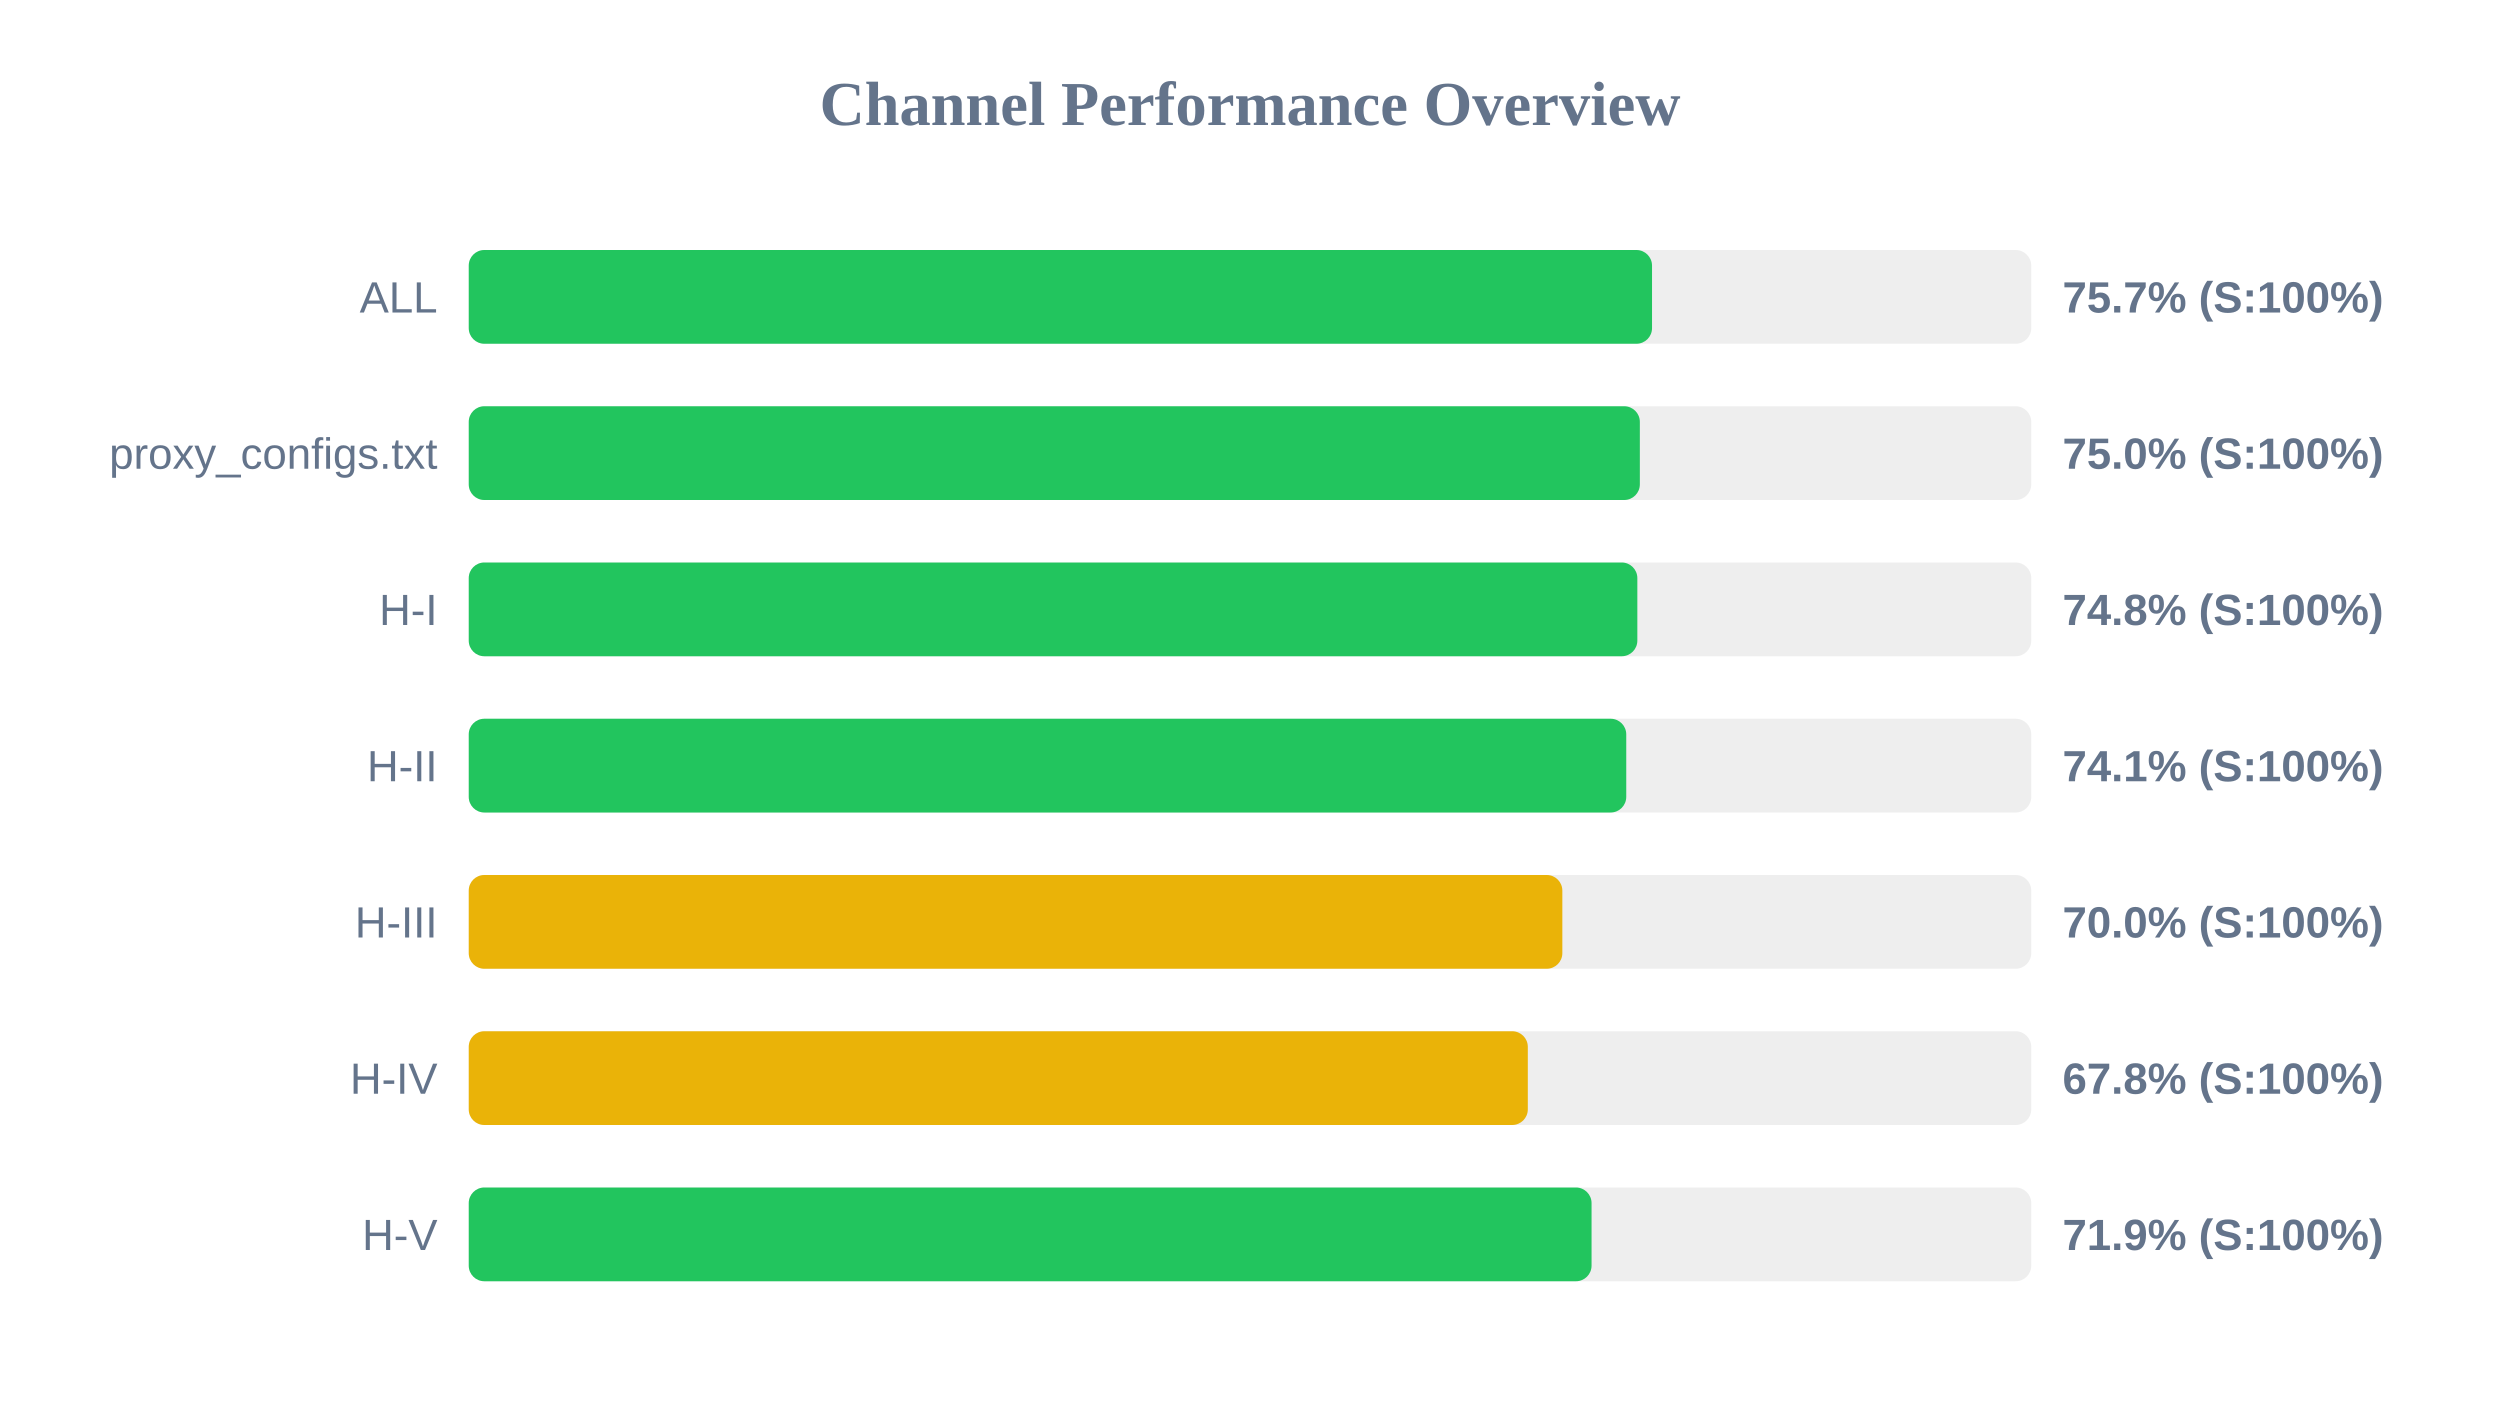
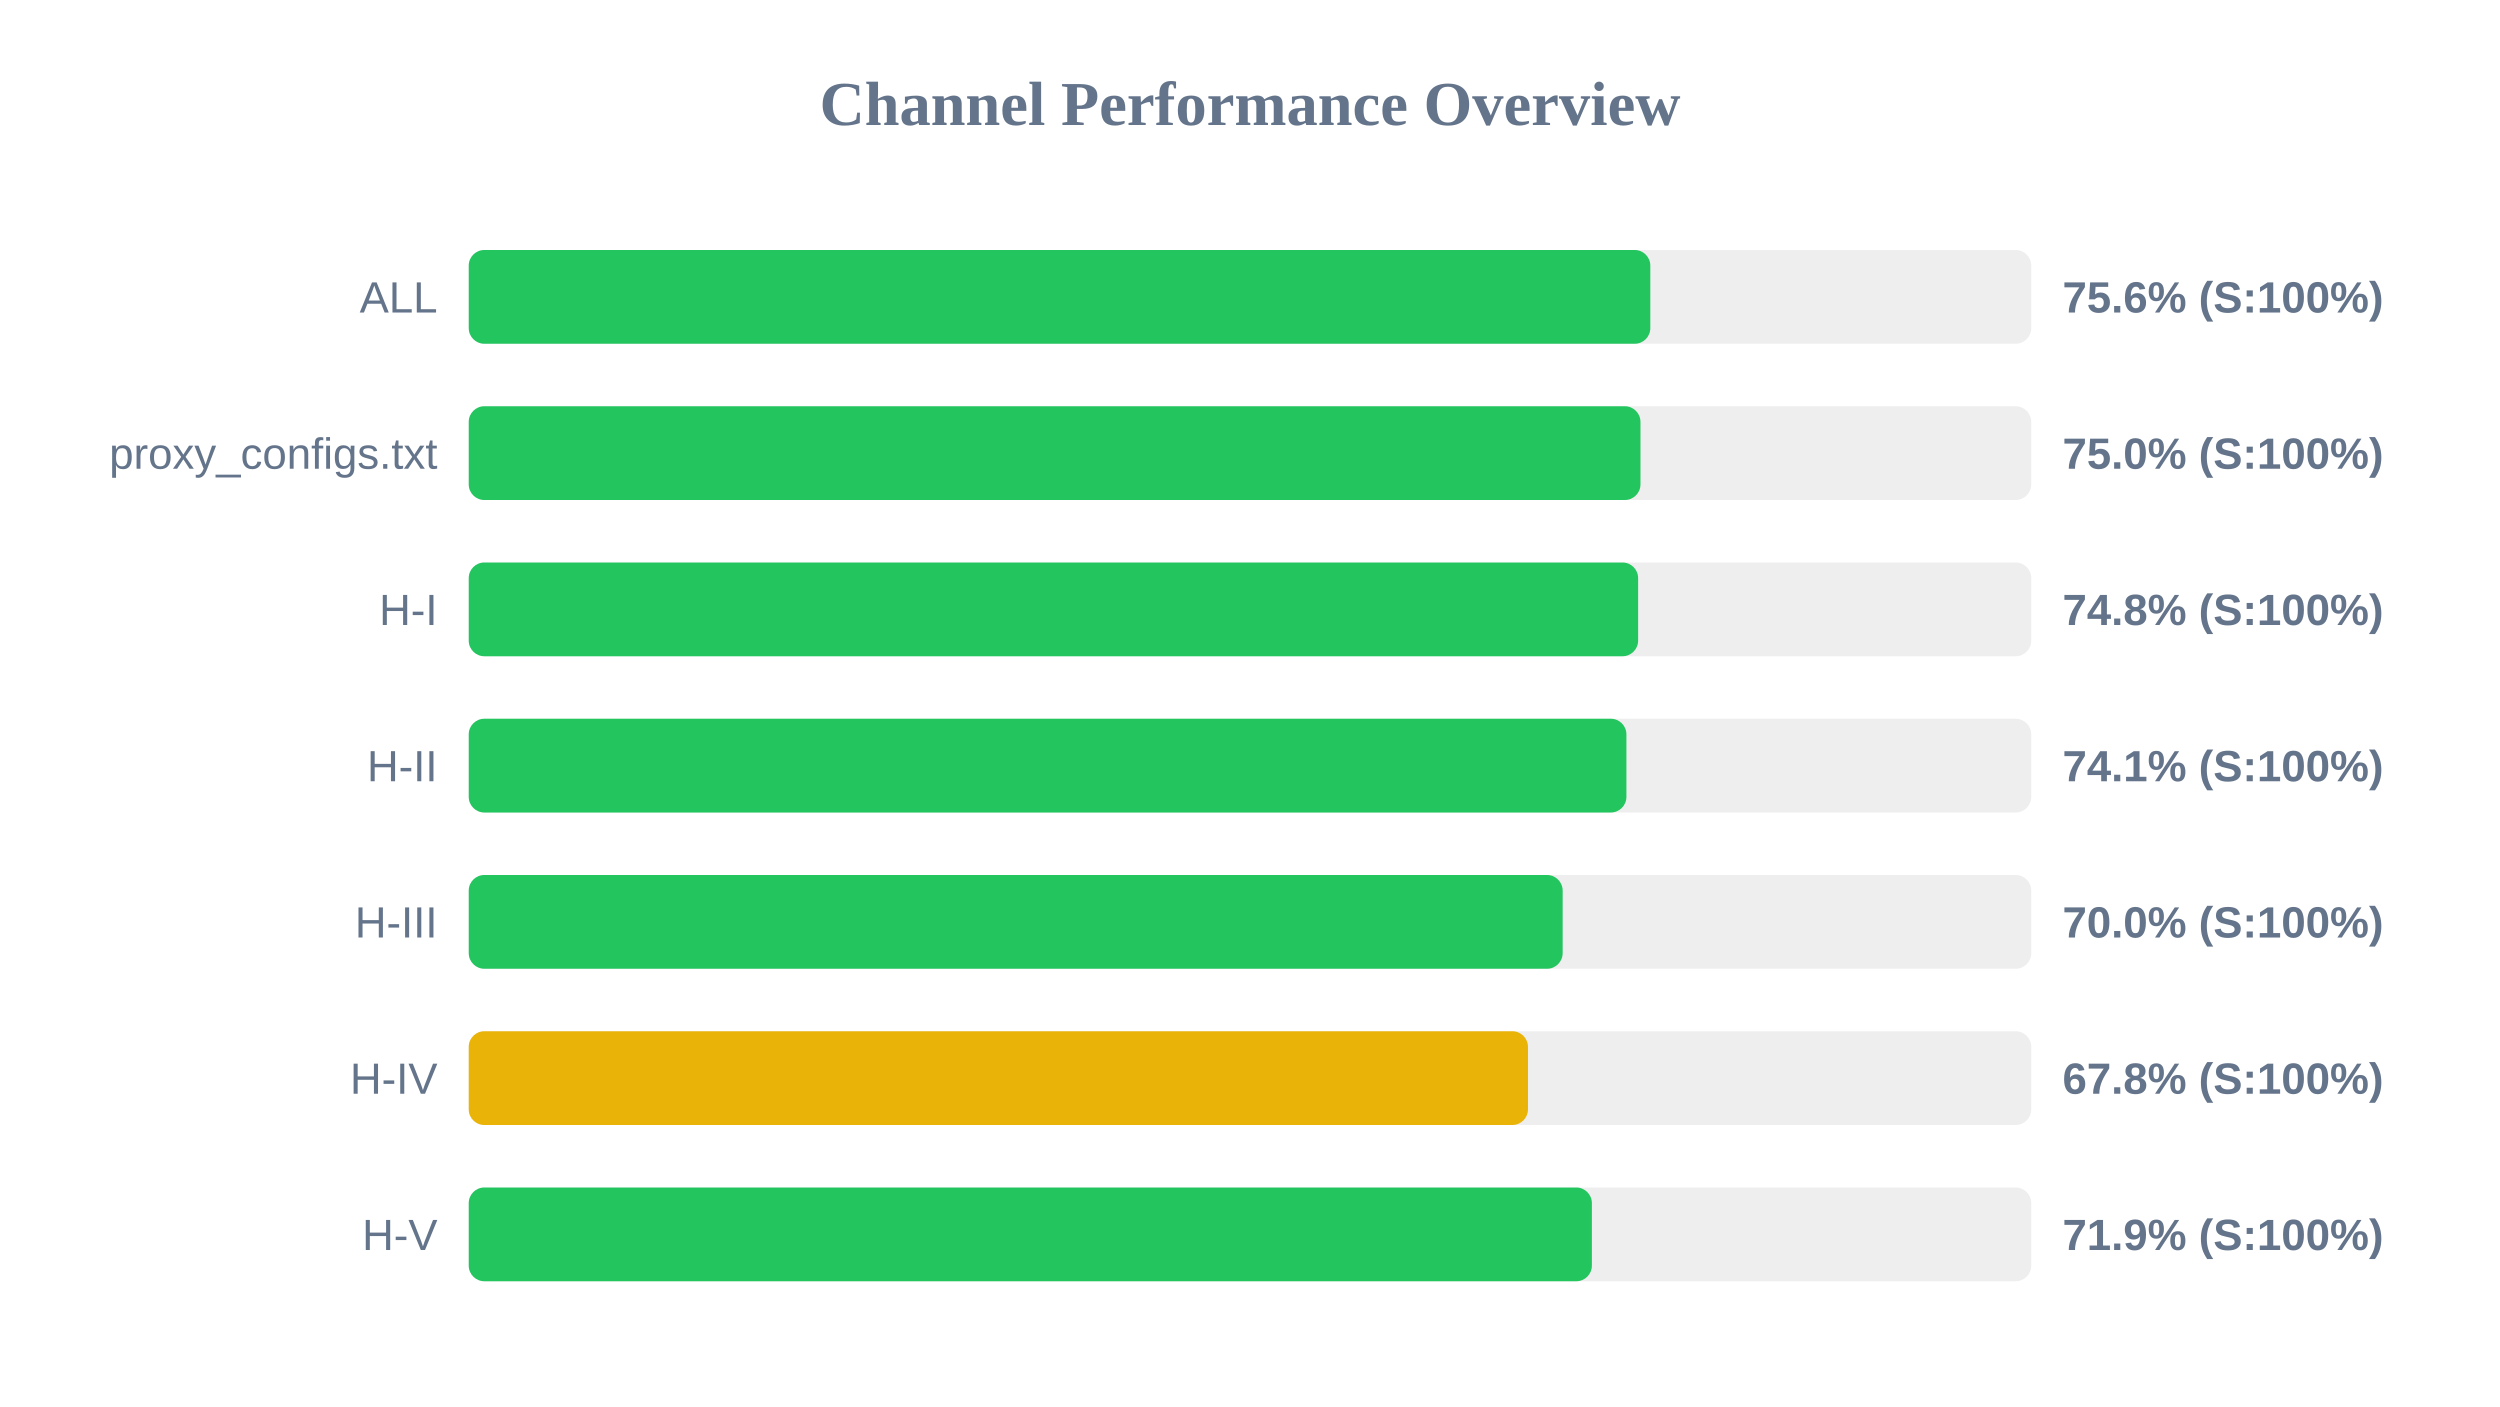
<svg xmlns="http://www.w3.org/2000/svg" width="800" height="450" version="1.1">
  <style>
        .row { font: 14px Arial; fill: #64748b; }
        .score { font: bold 14px Arial; fill: #64748b; }
    </style>
  <text x="400" y="40" text-anchor="middle" font-size="20px" font-weight="bold" fill="#64748b">Channel Performance Overview</text>
  <rect x="150" y="80" width="500" height="30" fill="#eee" rx="5" />
-   <rect x="150" y="80" width="378.65" height="30" fill="#22c55e" rx="5" />
+   <rect x="150" y="80" width="378.1" height="30" fill="#22c55e" rx="5" />
  <text x="140" y="100" text-anchor="end" class="row">ALL</text>
-   <text x="660" y="100" text-anchor="start" class="score">75.7% (S:100%)</text>
+   <text x="660" y="100" text-anchor="start" class="score">75.6% (S:100%)</text>
  <rect x="150" y="130" width="500" height="30" fill="#eee" rx="5" />
-   <rect x="150" y="130" width="374.75" height="30" fill="#22c55e" rx="5" />
+   <rect x="150" y="130" width="374.95" height="30" fill="#22c55e" rx="5" />
  <text x="140" y="150" text-anchor="end" class="row">proxy_configs.txt</text>
  <text x="660" y="150" text-anchor="start" class="score">75.0% (S:100%)</text>
  <rect x="150" y="180" width="500" height="30" fill="#eee" rx="5" />
-   <rect x="150" y="180" width="373.95" height="30" fill="#22c55e" rx="5" />
+   <rect x="150" y="180" width="374.2" height="30" fill="#22c55e" rx="5" />
  <text x="140" y="200" text-anchor="end" class="row">H-I</text>
  <text x="660" y="200" text-anchor="start" class="score">74.8% (S:100%)</text>
  <rect x="150" y="230" width="500" height="30" fill="#eee" rx="5" />
-   <rect x="150" y="230" width="370.4" height="30" fill="#22c55e" rx="5" />
+   <rect x="150" y="230" width="370.45" height="30" fill="#22c55e" rx="5" />
  <text x="140" y="250" text-anchor="end" class="row">H-II</text>
  <text x="660" y="250" text-anchor="start" class="score">74.1% (S:100%)</text>
  <rect x="150" y="280" width="500" height="30" fill="#eee" rx="5" />
-   <rect x="150" y="280" width="349.95" height="30" fill="#eab308" rx="5" />
+   <rect x="150" y="280" width="350.05" height="30" fill="#22c55e" rx="5" />
  <text x="140" y="300" text-anchor="end" class="row">H-III</text>
  <text x="660" y="300" text-anchor="start" class="score">70.0% (S:100%)</text>
  <rect x="150" y="330" width="500" height="30" fill="#eee" rx="5" />
-   <rect x="150" y="330" width="338.9" height="30" fill="#eab308" rx="5" />
+   <rect x="150" y="330" width="338.95" height="30" fill="#eab308" rx="5" />
  <text x="140" y="350" text-anchor="end" class="row">H-IV</text>
  <text x="660" y="350" text-anchor="start" class="score">67.8% (S:100%)</text>
  <rect x="150" y="380" width="500" height="30" fill="#eee" rx="5" />
-   <rect x="150" y="380" width="359.3" height="30" fill="#22c55e" rx="5" />
+   <rect x="150" y="380" width="359.4" height="30" fill="#22c55e" rx="5" />
  <text x="140" y="400" text-anchor="end" class="row">H-V</text>
  <text x="660" y="400" text-anchor="start" class="score">71.9% (S:100%)</text>
</svg>
